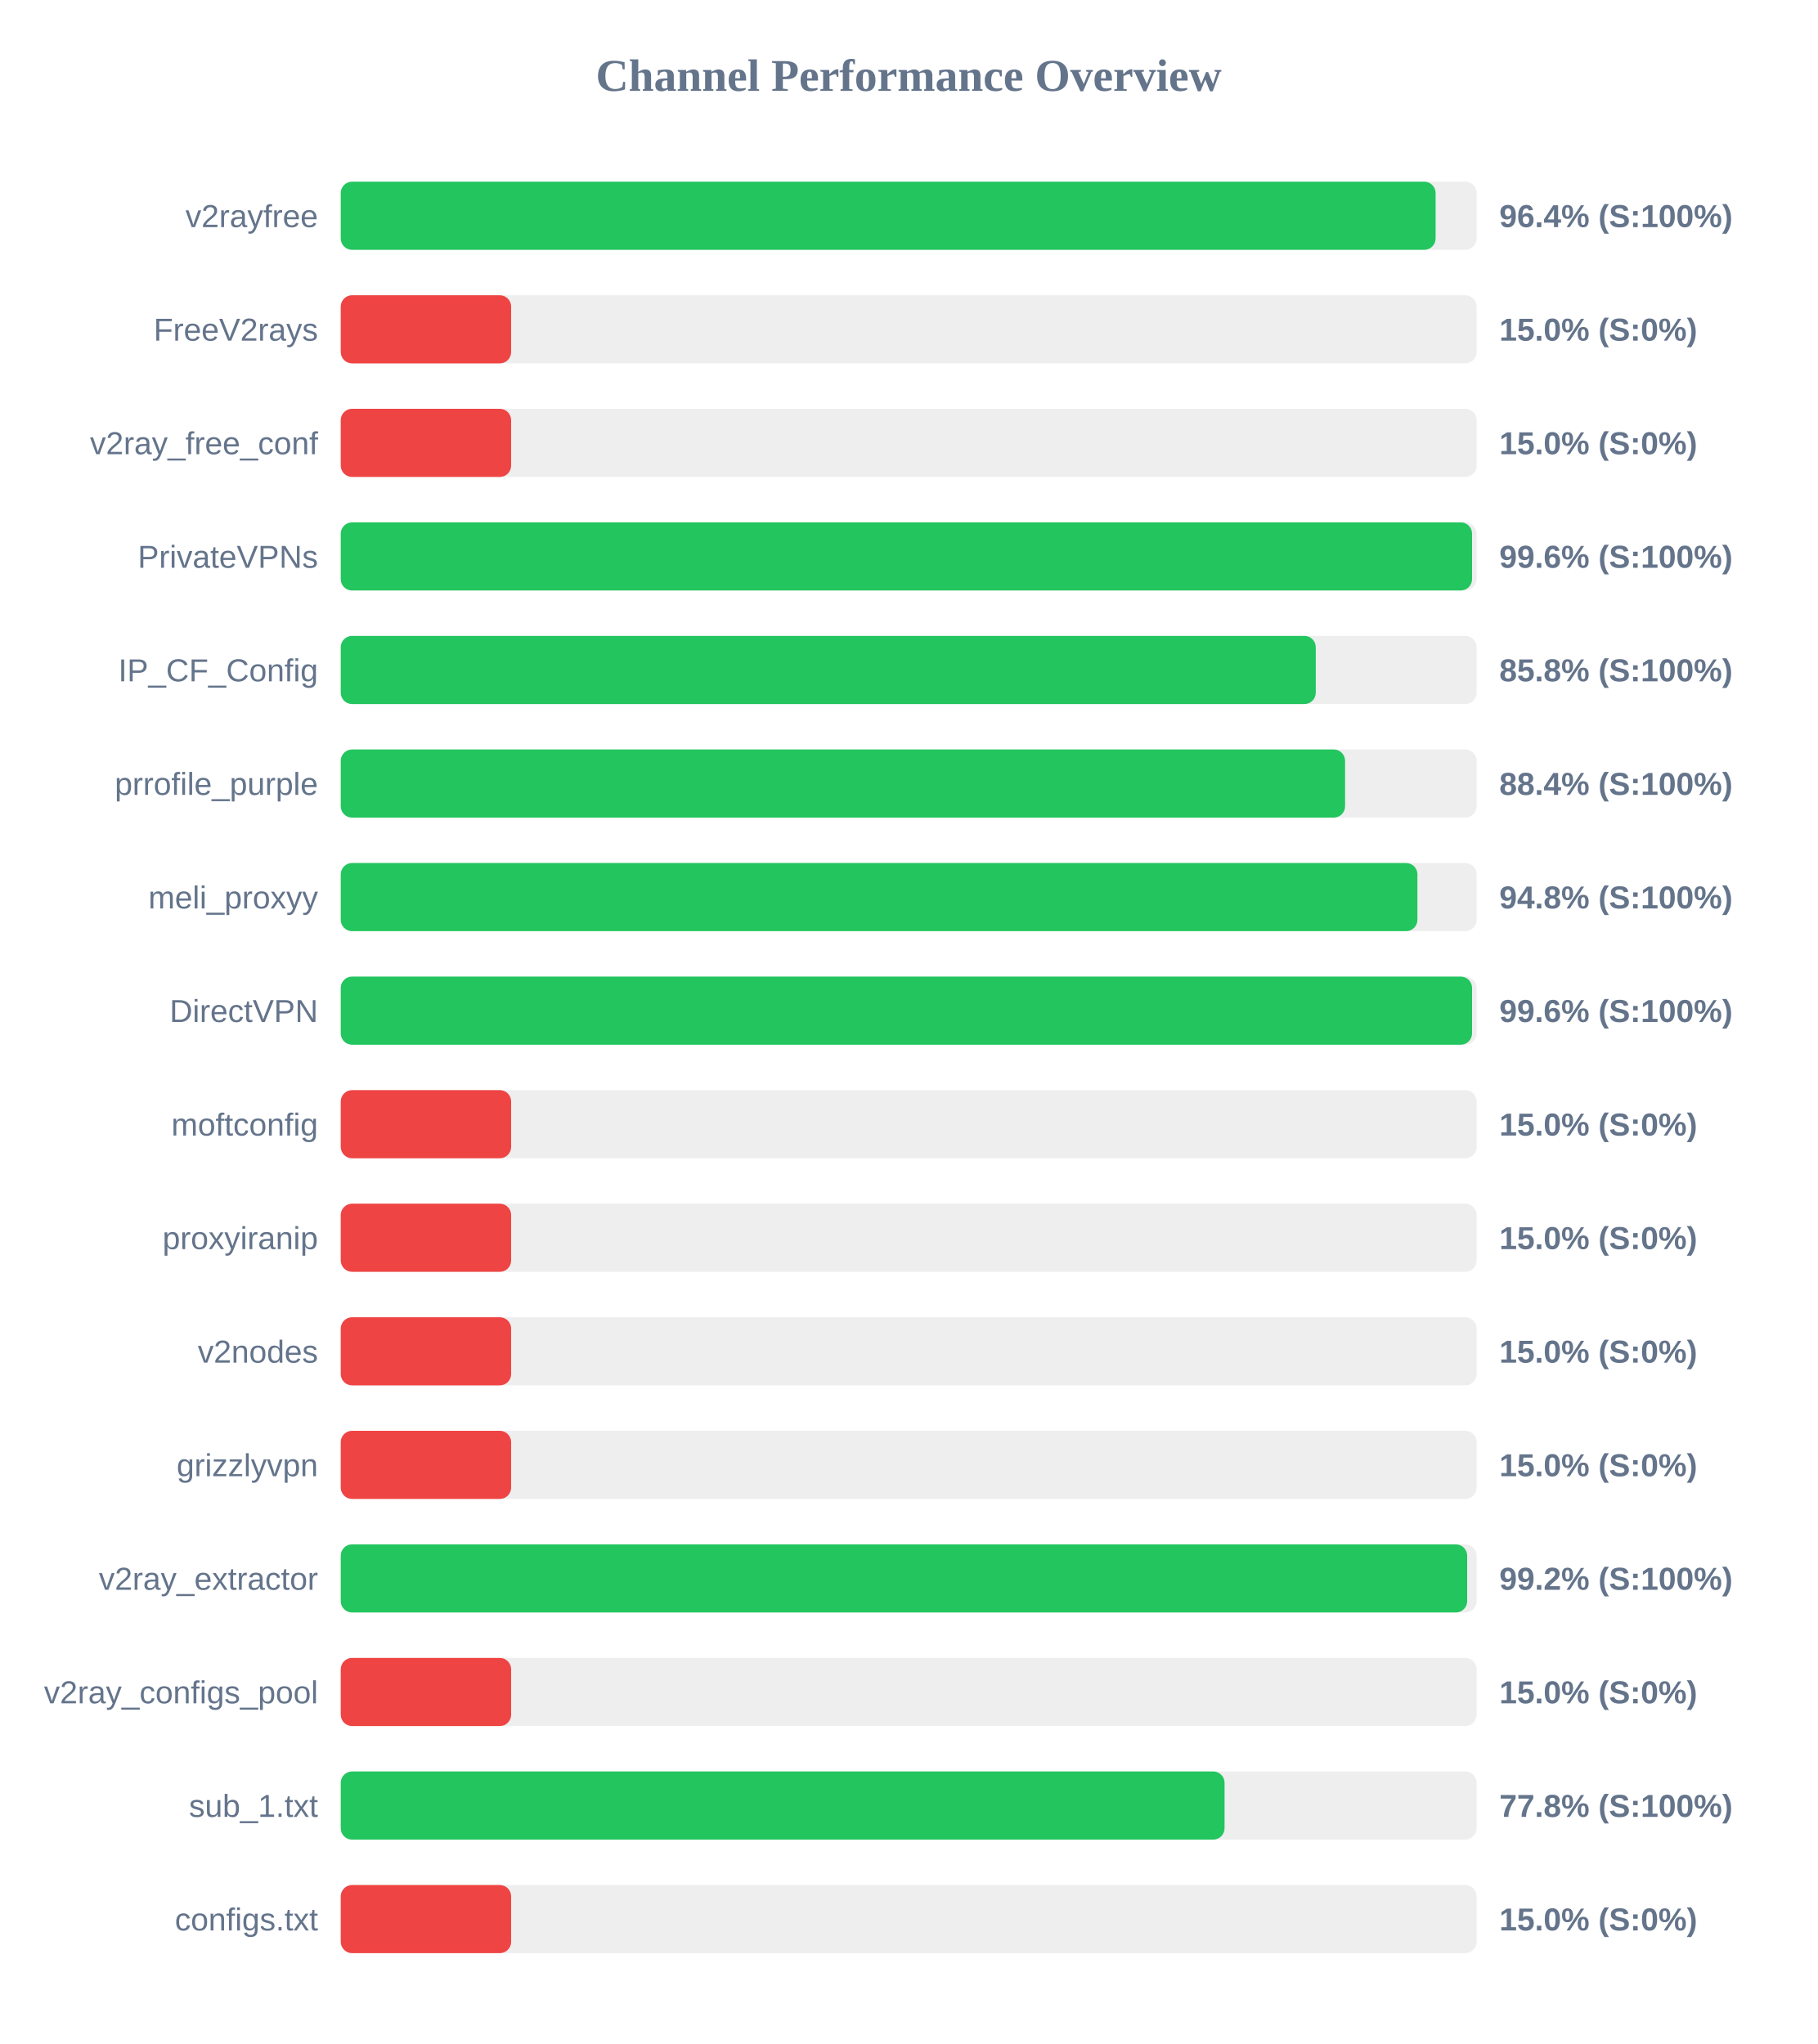
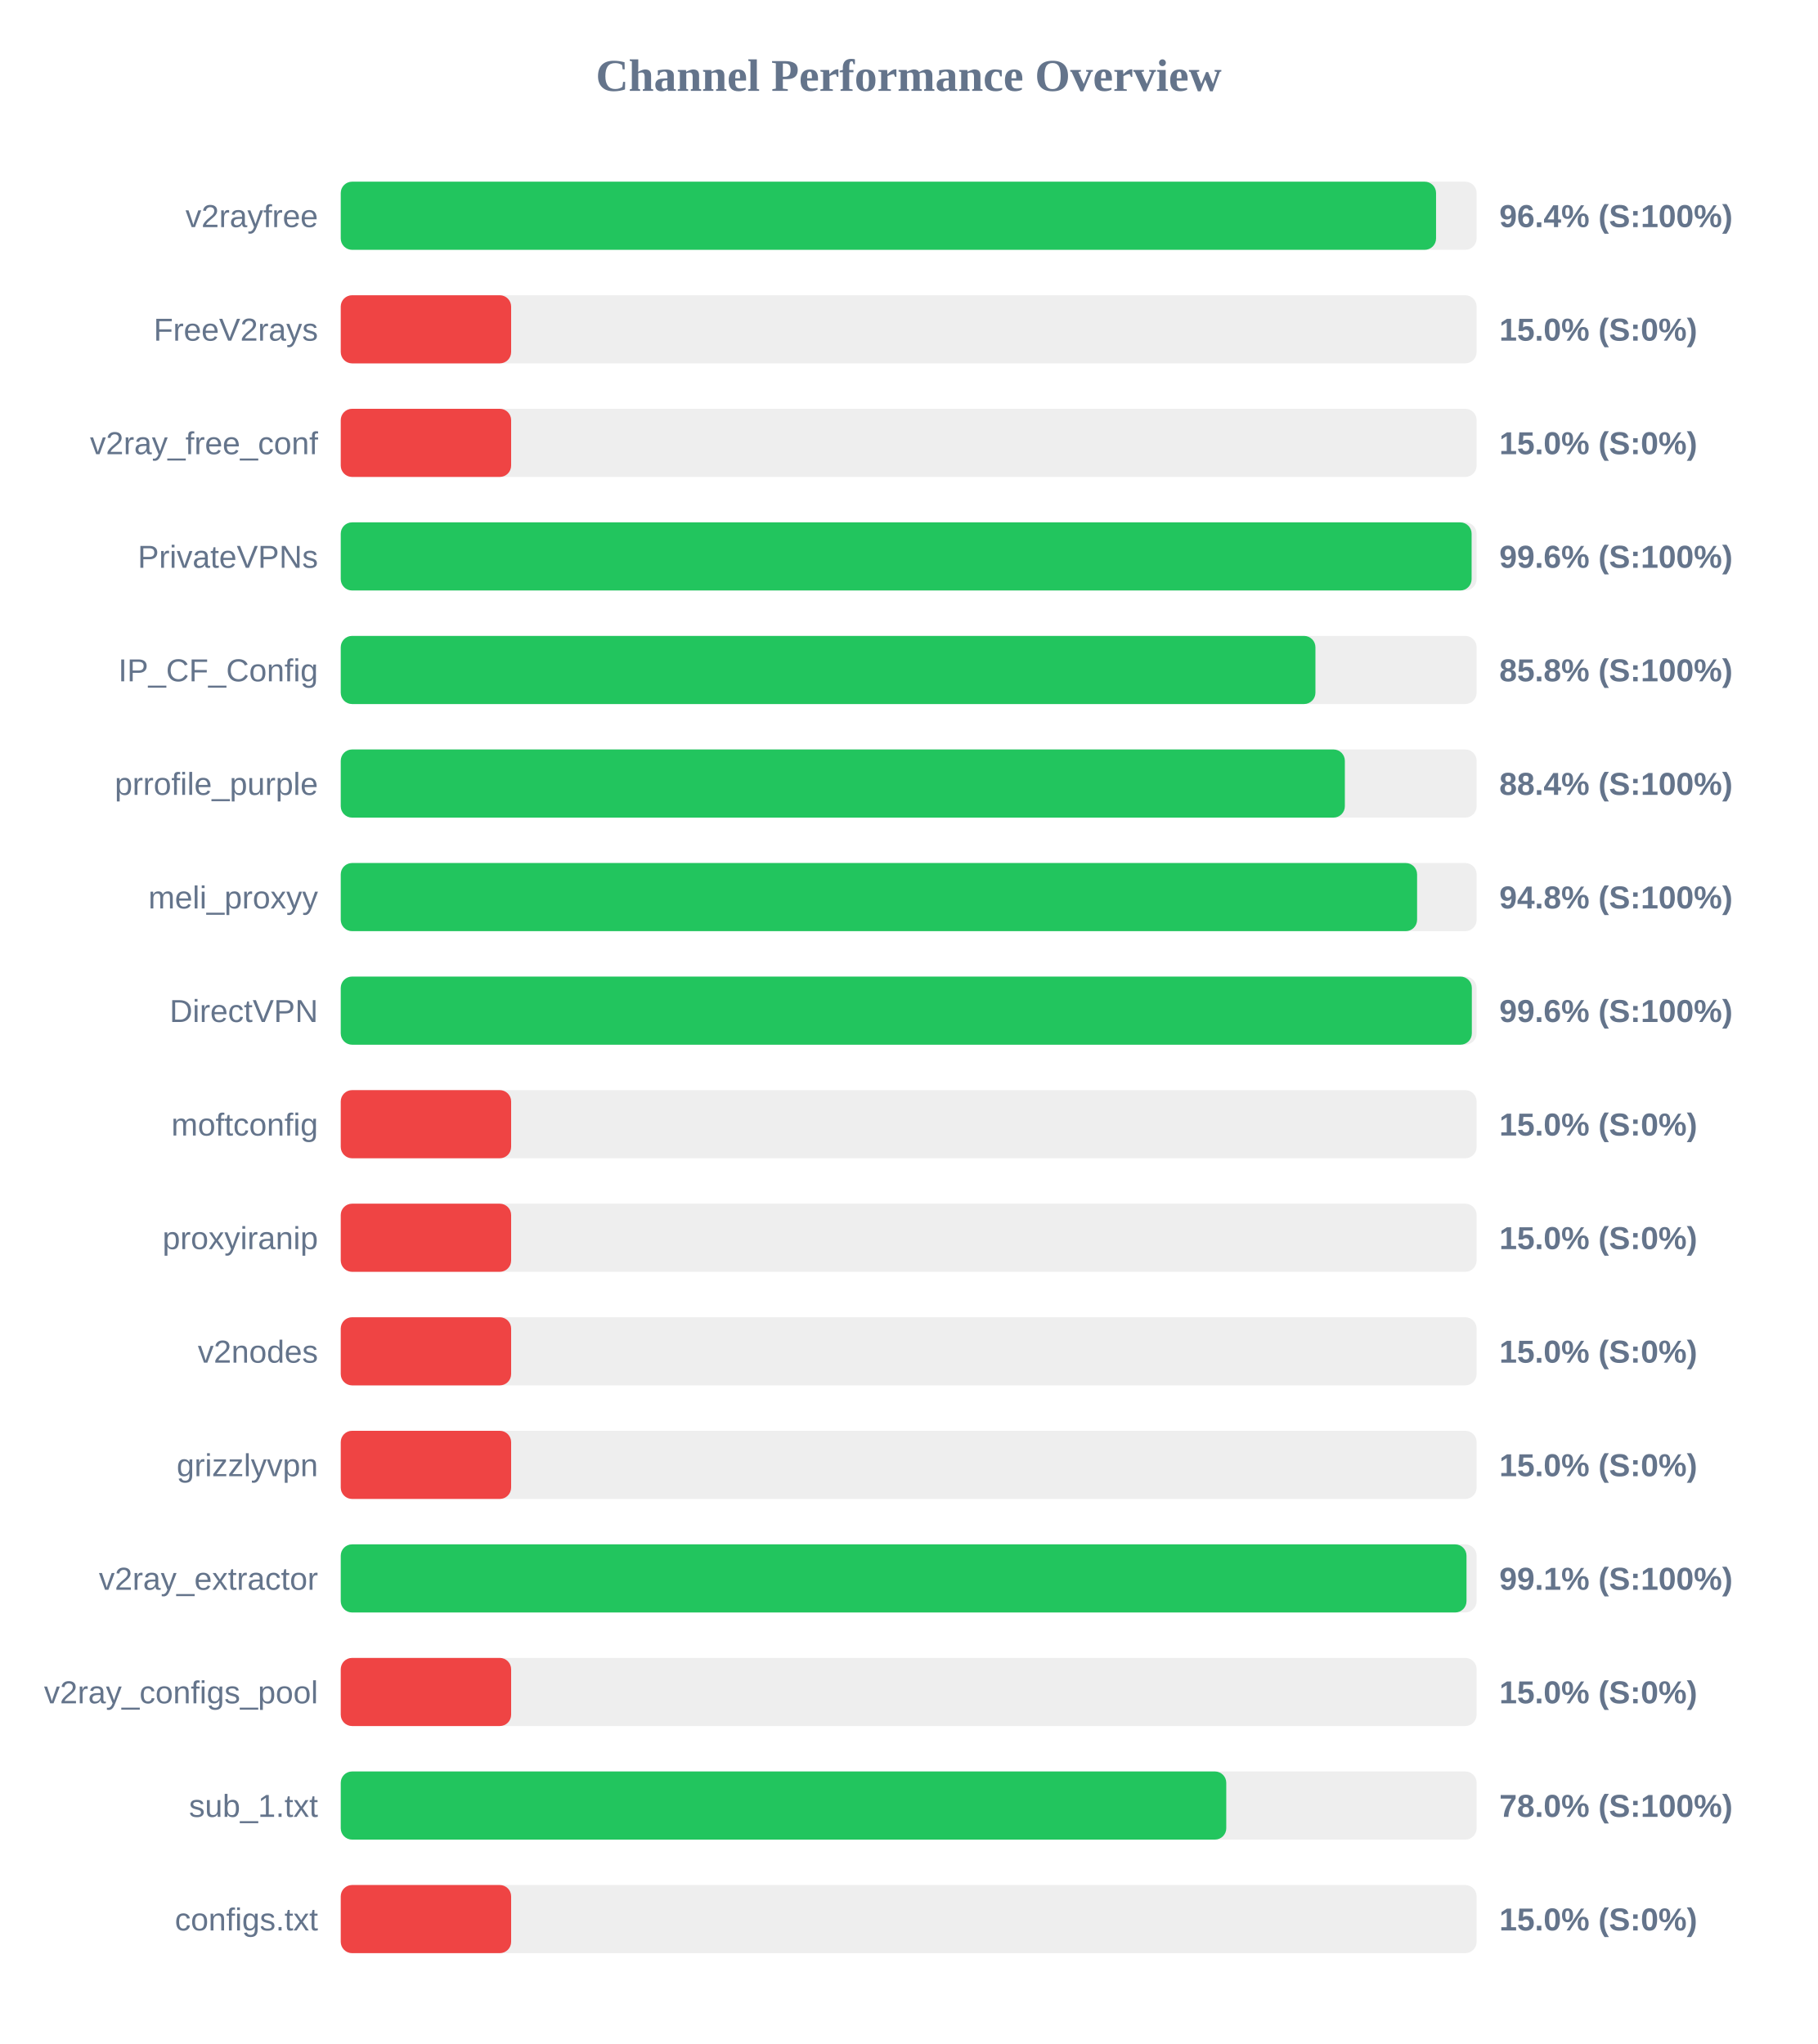
<svg xmlns="http://www.w3.org/2000/svg" width="800" height="900" version="1.1">
  <style>
        .row { font: 14px Arial; fill: #64748b; }
        .score { font: bold 14px Arial; fill: #64748b; }
    </style>
  <text x="400" y="40" text-anchor="middle" font-size="20px" font-weight="bold" fill="#64748b">Channel Performance Overview</text>
  <rect x="150" y="80" width="500" height="30" fill="#eee" rx="5" />
-   <rect x="150" y="80" width="481.95" height="30" fill="#22c55e" rx="5" />
+   <rect x="150" y="80" width="482.15" height="30" fill="#22c55e" rx="5" />
  <text x="140" y="100" text-anchor="end" class="row">v2rayfree</text>
  <text x="660" y="100" text-anchor="start" class="score">96.4% (S:100%)</text>
  <rect x="150" y="130" width="500" height="30" fill="#eee" rx="5" />
  <rect x="150" y="130" width="75.0" height="30" fill="#ef4444" rx="5" />
  <text x="140" y="150" text-anchor="end" class="row">FreeV2rays</text>
  <text x="660" y="150" text-anchor="start" class="score">15.0% (S:0%)</text>
  <rect x="150" y="180" width="500" height="30" fill="#eee" rx="5" />
  <rect x="150" y="180" width="75.0" height="30" fill="#ef4444" rx="5" />
  <text x="140" y="200" text-anchor="end" class="row">v2ray_free_conf</text>
  <text x="660" y="200" text-anchor="start" class="score">15.0% (S:0%)</text>
  <rect x="150" y="230" width="500" height="30" fill="#eee" rx="5" />
-   <rect x="150" y="230" width="498.0" height="30" fill="#22c55e" rx="5" />
+   <rect x="150" y="230" width="497.8" height="30" fill="#22c55e" rx="5" />
  <text x="140" y="250" text-anchor="end" class="row">PrivateVPNs</text>
  <text x="660" y="250" text-anchor="start" class="score">99.6% (S:100%)</text>
  <rect x="150" y="280" width="500" height="30" fill="#eee" rx="5" />
-   <rect x="150" y="280" width="429.2" height="30" fill="#22c55e" rx="5" />
+   <rect x="150" y="280" width="429.05" height="30" fill="#22c55e" rx="5" />
  <text x="140" y="300" text-anchor="end" class="row">IP_CF_Config</text>
  <text x="660" y="300" text-anchor="start" class="score">85.8% (S:100%)</text>
  <rect x="150" y="330" width="500" height="30" fill="#eee" rx="5" />
-   <rect x="150" y="330" width="442.1" height="30" fill="#22c55e" rx="5" />
+   <rect x="150" y="330" width="442.0" height="30" fill="#22c55e" rx="5" />
  <text x="140" y="350" text-anchor="end" class="row">prrofile_purple</text>
  <text x="660" y="350" text-anchor="start" class="score">88.4% (S:100%)</text>
  <rect x="150" y="380" width="500" height="30" fill="#eee" rx="5" />
-   <rect x="150" y="380" width="473.95" height="30" fill="#22c55e" rx="5" />
+   <rect x="150" y="380" width="473.8" height="30" fill="#22c55e" rx="5" />
  <text x="140" y="400" text-anchor="end" class="row">meli_proxyy</text>
  <text x="660" y="400" text-anchor="start" class="score">94.8% (S:100%)</text>
  <rect x="150" y="430" width="500" height="30" fill="#eee" rx="5" />
-   <rect x="150" y="430" width="498.0" height="30" fill="#22c55e" rx="5" />
+   <rect x="150" y="430" width="497.9" height="30" fill="#22c55e" rx="5" />
  <text x="140" y="450" text-anchor="end" class="row">DirectVPN</text>
  <text x="660" y="450" text-anchor="start" class="score">99.6% (S:100%)</text>
  <rect x="150" y="480" width="500" height="30" fill="#eee" rx="5" />
  <rect x="150" y="480" width="75.0" height="30" fill="#ef4444" rx="5" />
  <text x="140" y="500" text-anchor="end" class="row">moftconfig</text>
  <text x="660" y="500" text-anchor="start" class="score">15.0% (S:0%)</text>
  <rect x="150" y="530" width="500" height="30" fill="#eee" rx="5" />
  <rect x="150" y="530" width="75.0" height="30" fill="#ef4444" rx="5" />
  <text x="140" y="550" text-anchor="end" class="row">proxyiranip</text>
  <text x="660" y="550" text-anchor="start" class="score">15.0% (S:0%)</text>
  <rect x="150" y="580" width="500" height="30" fill="#eee" rx="5" />
  <rect x="150" y="580" width="75.0" height="30" fill="#ef4444" rx="5" />
  <text x="140" y="600" text-anchor="end" class="row">v2nodes</text>
  <text x="660" y="600" text-anchor="start" class="score">15.0% (S:0%)</text>
  <rect x="150" y="630" width="500" height="30" fill="#eee" rx="5" />
  <rect x="150" y="630" width="75.0" height="30" fill="#ef4444" rx="5" />
  <text x="140" y="650" text-anchor="end" class="row">grizzlyvpn</text>
  <text x="660" y="650" text-anchor="start" class="score">15.0% (S:0%)</text>
  <rect x="150" y="680" width="500" height="30" fill="#eee" rx="5" />
-   <rect x="150" y="680" width="495.85" height="30" fill="#22c55e" rx="5" />
+   <rect x="150" y="680" width="495.55" height="30" fill="#22c55e" rx="5" />
  <text x="140" y="700" text-anchor="end" class="row">v2ray_extractor</text>
-   <text x="660" y="700" text-anchor="start" class="score">99.2% (S:100%)</text>
+   <text x="660" y="700" text-anchor="start" class="score">99.1% (S:100%)</text>
  <rect x="150" y="730" width="500" height="30" fill="#eee" rx="5" />
  <rect x="150" y="730" width="75.0" height="30" fill="#ef4444" rx="5" />
  <text x="140" y="750" text-anchor="end" class="row">v2ray_configs_pool</text>
  <text x="660" y="750" text-anchor="start" class="score">15.0% (S:0%)</text>
  <rect x="150" y="780" width="500" height="30" fill="#eee" rx="5" />
-   <rect x="150" y="780" width="389.05" height="30" fill="#22c55e" rx="5" />
+   <rect x="150" y="780" width="389.8" height="30" fill="#22c55e" rx="5" />
  <text x="140" y="800" text-anchor="end" class="row">sub_1.txt</text>
-   <text x="660" y="800" text-anchor="start" class="score">77.8% (S:100%)</text>
+   <text x="660" y="800" text-anchor="start" class="score">78.0% (S:100%)</text>
  <rect x="150" y="830" width="500" height="30" fill="#eee" rx="5" />
  <rect x="150" y="830" width="75.0" height="30" fill="#ef4444" rx="5" />
  <text x="140" y="850" text-anchor="end" class="row">configs.txt</text>
  <text x="660" y="850" text-anchor="start" class="score">15.0% (S:0%)</text>
</svg>
